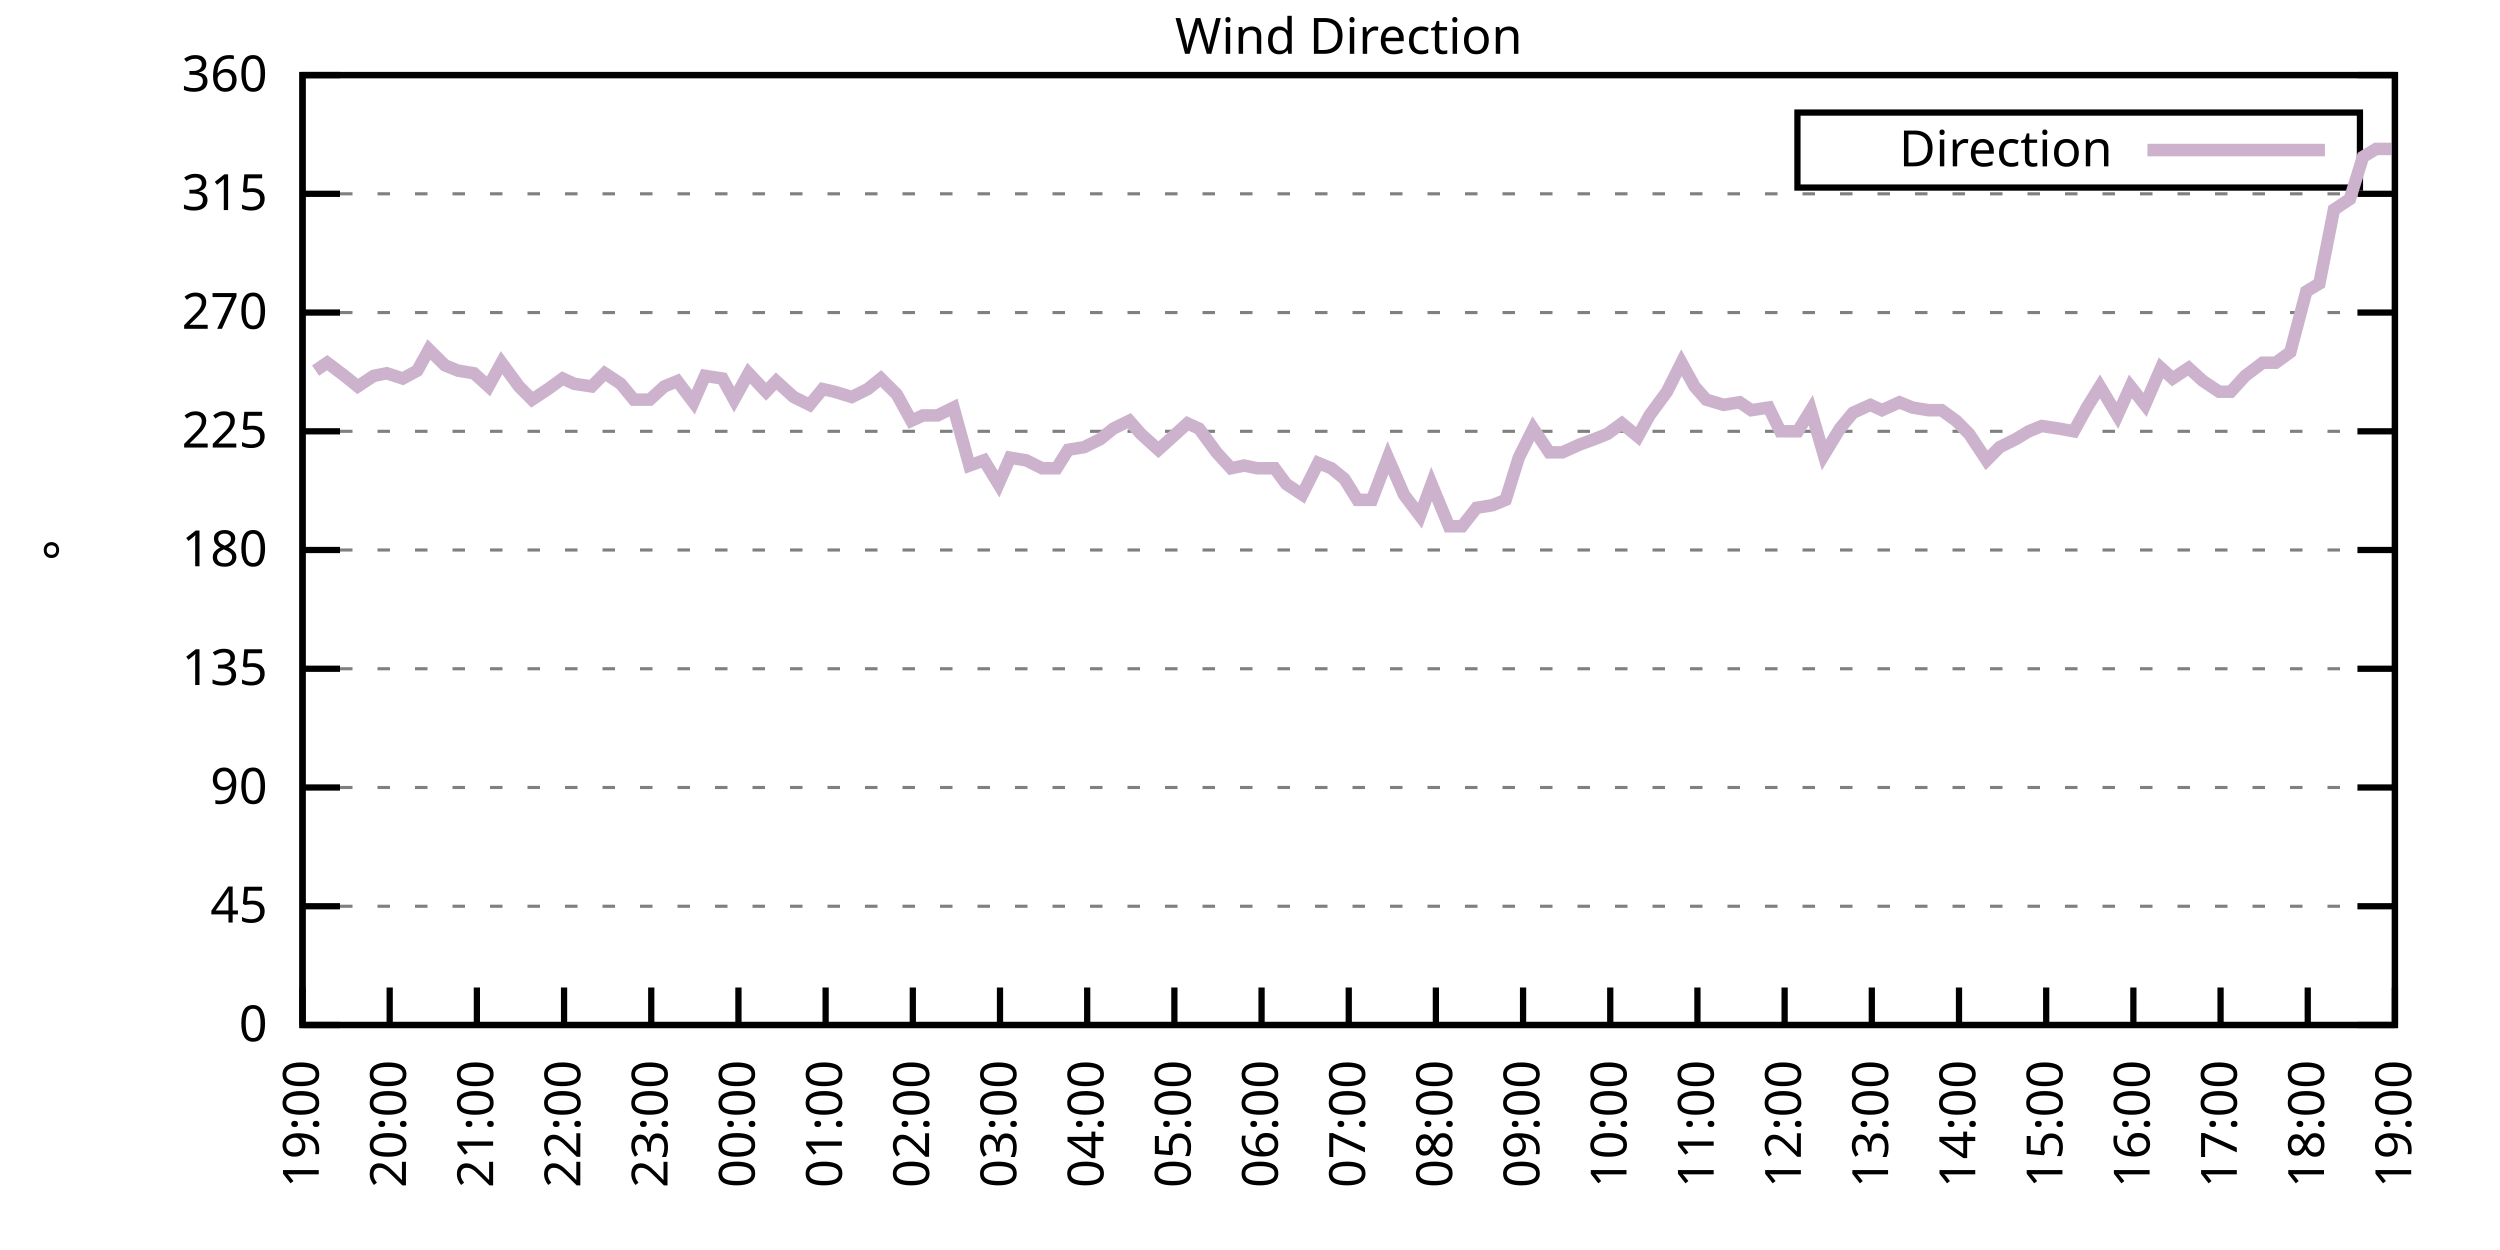
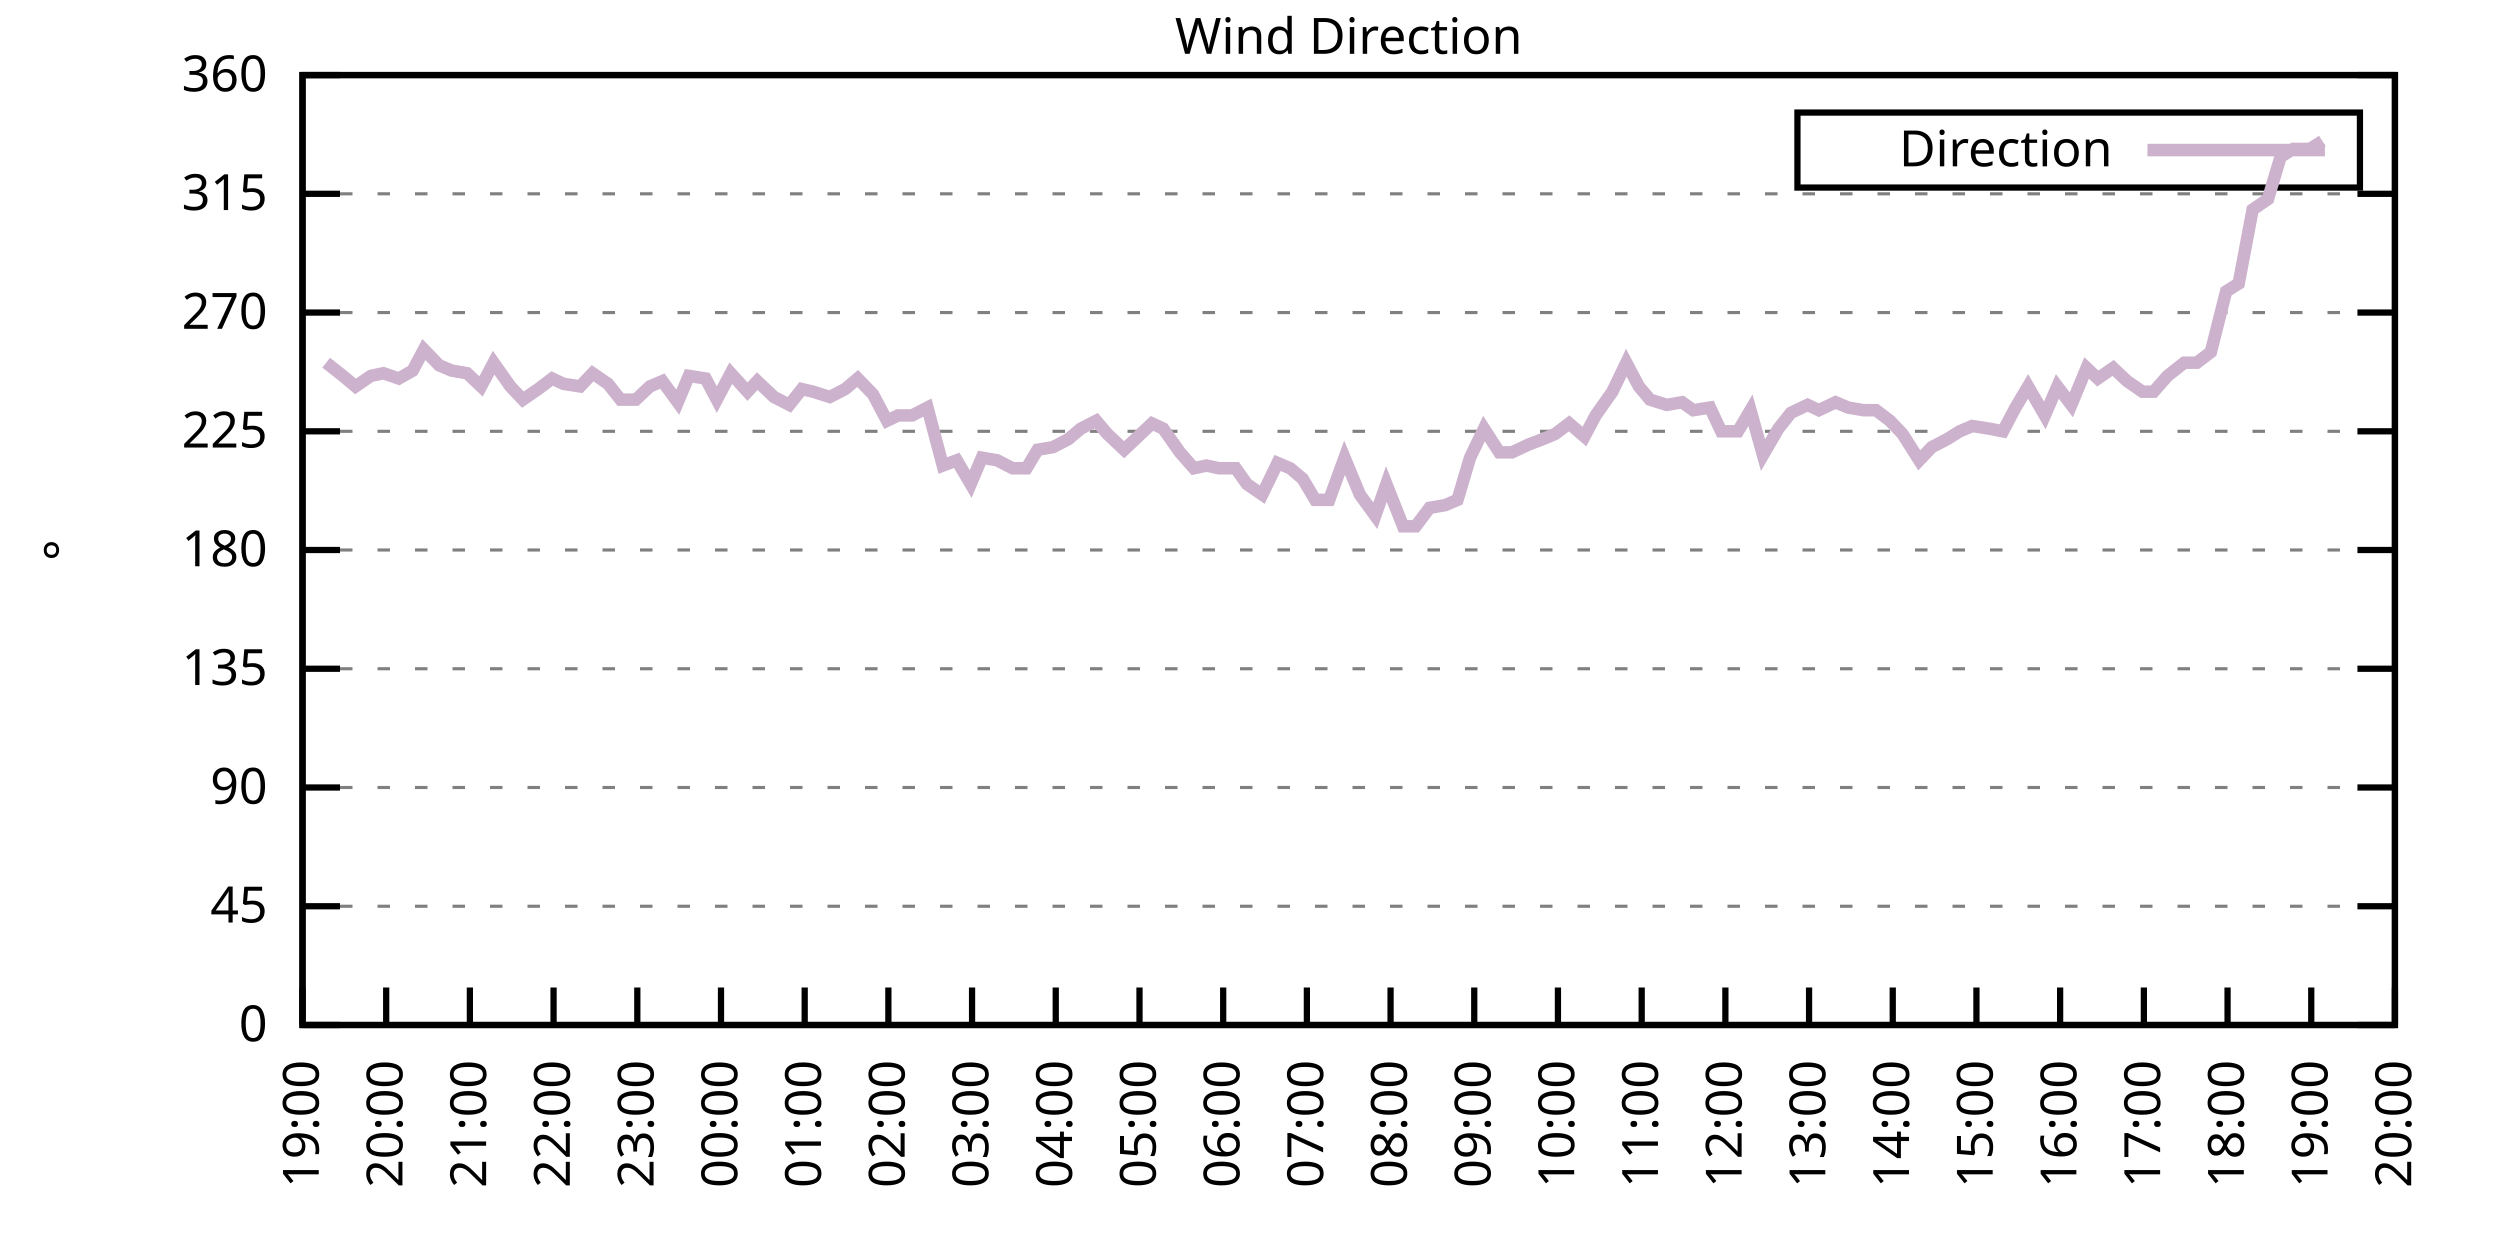
<svg xmlns="http://www.w3.org/2000/svg" xmlns:xlink="http://www.w3.org/1999/xlink" width="400" height="200" viewBox="0 0 400 200">
  <g id="gnuplot_canvas">
    <rect x="0" y="0" width="400" height="200" fill="none" />
    <defs>
      <circle id="gpDot" r="0.5" stroke-width="0.5" stroke="currentColor" />
      <path id="gpPt0" stroke-width="0.333" stroke="currentColor" d="M-1,0 h2 M0,-1 v2" />
      <path id="gpPt1" stroke-width="0.333" stroke="currentColor" d="M-1,-1 L1,1 M1,-1 L-1,1" />
      <path id="gpPt2" stroke-width="0.333" stroke="currentColor" d="M-1,0 L1,0 M0,-1 L0,1 M-1,-1 L1,1 M-1,1 L1,-1" />
      <rect id="gpPt3" stroke-width="0.333" stroke="currentColor" x="-1" y="-1" width="2" height="2" />
      <rect id="gpPt4" stroke-width="0.333" stroke="currentColor" fill="currentColor" x="-1" y="-1" width="2" height="2" />
      <circle id="gpPt5" stroke-width="0.333" stroke="currentColor" cx="0" cy="0" r="1" />
      <use xlink:href="#gpPt5" id="gpPt6" fill="currentColor" stroke="none" />
      <path id="gpPt7" stroke-width="0.333" stroke="currentColor" d="M0,-1.33 L-1.33,0.67 L1.33,0.67 z" />
      <use xlink:href="#gpPt7" id="gpPt8" fill="currentColor" stroke="none" />
      <use xlink:href="#gpPt7" id="gpPt9" stroke="currentColor" transform="rotate(180)" />
      <use xlink:href="#gpPt9" id="gpPt10" fill="currentColor" stroke="none" />
      <use xlink:href="#gpPt3" id="gpPt11" stroke="currentColor" transform="rotate(45)" />
      <use xlink:href="#gpPt11" id="gpPt12" fill="currentColor" stroke="none" />
      <path id="gpPt13" stroke-width="0.333" stroke="currentColor" d="M0,1.330 L1.265,0.411 L0.782,-1.067 L-0.782,-1.076 L-1.265,0.411 z" />
      <use xlink:href="#gpPt13" id="gpPt14" fill="currentColor" stroke="none" />
      <filter id="textbox" filterUnits="objectBoundingBox" x="0" y="0" height="1" width="1">
        <feFlood flood-color="white" flood-opacity="1" result="bgnd" />
        <feComposite in="SourceGraphic" in2="bgnd" operator="atop" />
      </filter>
      <filter id="greybox" filterUnits="objectBoundingBox" x="0" y="0" height="1" width="1">
        <feFlood flood-color="lightgrey" flood-opacity="1" result="grey" />
        <feComposite in="SourceGraphic" in2="grey" operator="atop" />
      </filter>
    </defs>
    <g fill="none" color="white" stroke="currentColor" stroke-width="1.00" stroke-linecap="butt" stroke-linejoin="miter">
</g>
    <g fill="none" color="black" stroke="currentColor" stroke-width="1.00" stroke-linecap="butt" stroke-linejoin="miter">
      <g stroke="none" shape-rendering="crispEdges">
        <polygon fill="rgb(255, 255, 255)" points="48.40,164.00 383.18,164.00 383.18,12.02 48.40,12.02 " />
      </g>
    </g>
    <g fill="none" color="black" stroke="currentColor" stroke-width="1.00" stroke-linecap="butt" stroke-linejoin="miter">
</g>
    <g fill="none" color="black" stroke="black" stroke-width="0.50" stroke-linecap="butt" stroke-linejoin="miter">
</g>
    <g fill="none" color="gray" stroke="currentColor" stroke-width="0.50" stroke-linecap="butt" stroke-linejoin="miter">
      <path stroke="gray" stroke-dasharray="2,4" class="gridline" d="M48.40,164.00 L383.19,164.00  " />
    </g>
    <g fill="none" color="gray" stroke="gray" stroke-width="1.00" stroke-linecap="butt" stroke-linejoin="miter">
</g>
    <g fill="none" color="black" stroke="currentColor" stroke-width="1.00" stroke-linecap="butt" stroke-linejoin="miter">
      <path stroke="black" d="M48.40,164.00 L54.40,164.00 M383.19,164.00 L377.19,164.00  " />
      <g transform="translate(42.80,166.60)" stroke="none" fill="black" font-family="Sans" font-size="8.00" text-anchor="end">
        <text>
          <tspan font-family="Sans"> 0</tspan>
        </text>
      </g>
    </g>
    <g fill="none" color="black" stroke="currentColor" stroke-width="1.00" stroke-linecap="butt" stroke-linejoin="miter">
</g>
    <g fill="none" color="black" stroke="black" stroke-width="0.50" stroke-linecap="butt" stroke-linejoin="miter">
</g>
    <g fill="none" color="gray" stroke="currentColor" stroke-width="0.50" stroke-linecap="butt" stroke-linejoin="miter">
      <path stroke="gray" stroke-dasharray="2,4" class="gridline" d="M48.40,145.00 L383.19,145.00  " />
    </g>
    <g fill="none" color="gray" stroke="gray" stroke-width="1.00" stroke-linecap="butt" stroke-linejoin="miter">
</g>
    <g fill="none" color="black" stroke="currentColor" stroke-width="1.00" stroke-linecap="butt" stroke-linejoin="miter">
      <path stroke="black" d="M48.40,145.00 L54.40,145.00 M383.19,145.00 L377.19,145.00  " />
      <g transform="translate(42.80,147.60)" stroke="none" fill="black" font-family="Sans" font-size="8.00" text-anchor="end">
        <text>
          <tspan font-family="Sans"> 45</tspan>
        </text>
      </g>
    </g>
    <g fill="none" color="black" stroke="currentColor" stroke-width="1.00" stroke-linecap="butt" stroke-linejoin="miter">
</g>
    <g fill="none" color="black" stroke="black" stroke-width="0.50" stroke-linecap="butt" stroke-linejoin="miter">
</g>
    <g fill="none" color="gray" stroke="currentColor" stroke-width="0.50" stroke-linecap="butt" stroke-linejoin="miter">
      <path stroke="gray" stroke-dasharray="2,4" class="gridline" d="M48.40,126.00 L383.19,126.00  " />
    </g>
    <g fill="none" color="gray" stroke="gray" stroke-width="1.00" stroke-linecap="butt" stroke-linejoin="miter">
</g>
    <g fill="none" color="black" stroke="currentColor" stroke-width="1.00" stroke-linecap="butt" stroke-linejoin="miter">
      <path stroke="black" d="M48.40,126.00 L54.40,126.00 M383.19,126.00 L377.19,126.00  " />
      <g transform="translate(42.80,128.60)" stroke="none" fill="black" font-family="Sans" font-size="8.00" text-anchor="end">
        <text>
          <tspan font-family="Sans"> 90</tspan>
        </text>
      </g>
    </g>
    <g fill="none" color="black" stroke="currentColor" stroke-width="1.00" stroke-linecap="butt" stroke-linejoin="miter">
</g>
    <g fill="none" color="black" stroke="black" stroke-width="0.50" stroke-linecap="butt" stroke-linejoin="miter">
</g>
    <g fill="none" color="gray" stroke="currentColor" stroke-width="0.50" stroke-linecap="butt" stroke-linejoin="miter">
      <path stroke="gray" stroke-dasharray="2,4" class="gridline" d="M48.40,107.00 L383.19,107.00  " />
    </g>
    <g fill="none" color="gray" stroke="gray" stroke-width="1.00" stroke-linecap="butt" stroke-linejoin="miter">
</g>
    <g fill="none" color="black" stroke="currentColor" stroke-width="1.00" stroke-linecap="butt" stroke-linejoin="miter">
      <path stroke="black" d="M48.40,107.00 L54.40,107.00 M383.19,107.00 L377.19,107.00  " />
      <g transform="translate(42.80,109.60)" stroke="none" fill="black" font-family="Sans" font-size="8.00" text-anchor="end">
        <text>
          <tspan font-family="Sans"> 135</tspan>
        </text>
      </g>
    </g>
    <g fill="none" color="black" stroke="currentColor" stroke-width="1.00" stroke-linecap="butt" stroke-linejoin="miter">
</g>
    <g fill="none" color="black" stroke="black" stroke-width="0.50" stroke-linecap="butt" stroke-linejoin="miter">
</g>
    <g fill="none" color="gray" stroke="currentColor" stroke-width="0.50" stroke-linecap="butt" stroke-linejoin="miter">
      <path stroke="gray" stroke-dasharray="2,4" class="gridline" d="M48.40,88.00 L383.19,88.00  " />
    </g>
    <g fill="none" color="gray" stroke="gray" stroke-width="1.00" stroke-linecap="butt" stroke-linejoin="miter">
</g>
    <g fill="none" color="black" stroke="currentColor" stroke-width="1.00" stroke-linecap="butt" stroke-linejoin="miter">
      <path stroke="black" d="M48.40,88.00 L54.40,88.00 M383.19,88.00 L377.19,88.00  " />
      <g transform="translate(42.80,90.60)" stroke="none" fill="black" font-family="Sans" font-size="8.00" text-anchor="end">
        <text>
          <tspan font-family="Sans"> 180</tspan>
        </text>
      </g>
    </g>
    <g fill="none" color="black" stroke="currentColor" stroke-width="1.00" stroke-linecap="butt" stroke-linejoin="miter">
</g>
    <g fill="none" color="black" stroke="black" stroke-width="0.50" stroke-linecap="butt" stroke-linejoin="miter">
</g>
    <g fill="none" color="gray" stroke="currentColor" stroke-width="0.50" stroke-linecap="butt" stroke-linejoin="miter">
      <path stroke="gray" stroke-dasharray="2,4" class="gridline" d="M48.40,69.01 L383.19,69.01  " />
    </g>
    <g fill="none" color="gray" stroke="gray" stroke-width="1.00" stroke-linecap="butt" stroke-linejoin="miter">
</g>
    <g fill="none" color="black" stroke="currentColor" stroke-width="1.00" stroke-linecap="butt" stroke-linejoin="miter">
      <path stroke="black" d="M48.40,69.01 L54.40,69.01 M383.19,69.01 L377.19,69.01  " />
      <g transform="translate(42.80,71.61)" stroke="none" fill="black" font-family="Sans" font-size="8.00" text-anchor="end">
        <text>
          <tspan font-family="Sans"> 225</tspan>
        </text>
      </g>
    </g>
    <g fill="none" color="black" stroke="currentColor" stroke-width="1.00" stroke-linecap="butt" stroke-linejoin="miter">
</g>
    <g fill="none" color="black" stroke="black" stroke-width="0.50" stroke-linecap="butt" stroke-linejoin="miter">
</g>
    <g fill="none" color="gray" stroke="currentColor" stroke-width="0.50" stroke-linecap="butt" stroke-linejoin="miter">
      <path stroke="gray" stroke-dasharray="2,4" class="gridline" d="M48.40,50.01 L383.19,50.01  " />
    </g>
    <g fill="none" color="gray" stroke="gray" stroke-width="1.00" stroke-linecap="butt" stroke-linejoin="miter">
</g>
    <g fill="none" color="black" stroke="currentColor" stroke-width="1.00" stroke-linecap="butt" stroke-linejoin="miter">
      <path stroke="black" d="M48.40,50.01 L54.40,50.01 M383.19,50.01 L377.19,50.01  " />
      <g transform="translate(42.80,52.61)" stroke="none" fill="black" font-family="Sans" font-size="8.00" text-anchor="end">
        <text>
          <tspan font-family="Sans"> 270</tspan>
        </text>
      </g>
    </g>
    <g fill="none" color="black" stroke="currentColor" stroke-width="1.00" stroke-linecap="butt" stroke-linejoin="miter">
</g>
    <g fill="none" color="black" stroke="black" stroke-width="0.50" stroke-linecap="butt" stroke-linejoin="miter">
</g>
    <g fill="none" color="gray" stroke="currentColor" stroke-width="0.50" stroke-linecap="butt" stroke-linejoin="miter">
      <path stroke="gray" stroke-dasharray="2,4" class="gridline" d="M48.40,31.01 L383.19,31.01  " />
    </g>
    <g fill="none" color="gray" stroke="gray" stroke-width="1.00" stroke-linecap="butt" stroke-linejoin="miter">
</g>
    <g fill="none" color="black" stroke="currentColor" stroke-width="1.00" stroke-linecap="butt" stroke-linejoin="miter">
      <path stroke="black" d="M48.40,31.01 L54.40,31.01 M383.19,31.01 L377.19,31.01  " />
      <g transform="translate(42.80,33.61)" stroke="none" fill="black" font-family="Sans" font-size="8.00" text-anchor="end">
        <text>
          <tspan font-family="Sans"> 315</tspan>
        </text>
      </g>
    </g>
    <g fill="none" color="black" stroke="currentColor" stroke-width="1.00" stroke-linecap="butt" stroke-linejoin="miter">
</g>
    <g fill="none" color="black" stroke="black" stroke-width="0.50" stroke-linecap="butt" stroke-linejoin="miter">
</g>
    <g fill="none" color="gray" stroke="currentColor" stroke-width="0.50" stroke-linecap="butt" stroke-linejoin="miter">
      <path stroke="gray" stroke-dasharray="2,4" class="gridline" d="M48.40,12.01 L383.19,12.01  " />
    </g>
    <g fill="none" color="gray" stroke="gray" stroke-width="1.00" stroke-linecap="butt" stroke-linejoin="miter">
</g>
    <g fill="none" color="black" stroke="currentColor" stroke-width="1.00" stroke-linecap="butt" stroke-linejoin="miter">
      <path stroke="black" d="M48.40,12.01 L54.40,12.01 M383.19,12.01 L377.19,12.01  " />
      <g transform="translate(42.80,14.61)" stroke="none" fill="black" font-family="Sans" font-size="8.00" text-anchor="end">
        <text>
          <tspan font-family="Sans"> 360</tspan>
        </text>
      </g>
    </g>
    <g fill="none" color="black" stroke="currentColor" stroke-width="1.00" stroke-linecap="butt" stroke-linejoin="miter">
      <path stroke="black" d="M48.40,164.00 L48.40,158.00  " />
      <g transform="translate(51.00,169.60) rotate(270.00)" stroke="none" fill="black" font-family="Sans" font-size="8.00" text-anchor="end">
        <text>
          <tspan font-family="Sans">19:00</tspan>
        </text>
      </g>
    </g>
    <g fill="none" color="black" stroke="currentColor" stroke-width="1.00" stroke-linecap="butt" stroke-linejoin="miter">
-       <path stroke="black" d="M62.35,164.00 L62.35,158.00  " />
-       <g transform="translate(64.95,169.60) rotate(270.00)" stroke="none" fill="black" font-family="Sans" font-size="8.00" text-anchor="end">
+       <path stroke="black" d="M61.79,164.00 L61.79,158.00  " />
+       <g transform="translate(64.39,169.60) rotate(270.00)" stroke="none" fill="black" font-family="Sans" font-size="8.00" text-anchor="end">
        <text>
          <tspan font-family="Sans">20:00</tspan>
        </text>
      </g>
    </g>
    <g fill="none" color="black" stroke="currentColor" stroke-width="1.00" stroke-linecap="butt" stroke-linejoin="miter">
-       <path stroke="black" d="M76.30,164.00 L76.30,158.00  " />
-       <g transform="translate(78.90,169.60) rotate(270.00)" stroke="none" fill="black" font-family="Sans" font-size="8.00" text-anchor="end">
+       <path stroke="black" d="M75.18,164.00 L75.18,158.00  " />
+       <g transform="translate(77.78,169.60) rotate(270.00)" stroke="none" fill="black" font-family="Sans" font-size="8.00" text-anchor="end">
        <text>
          <tspan font-family="Sans">21:00</tspan>
        </text>
      </g>
    </g>
    <g fill="none" color="black" stroke="currentColor" stroke-width="1.00" stroke-linecap="butt" stroke-linejoin="miter">
-       <path stroke="black" d="M90.25,164.00 L90.25,158.00  " />
-       <g transform="translate(92.85,169.60) rotate(270.00)" stroke="none" fill="black" font-family="Sans" font-size="8.00" text-anchor="end">
+       <path stroke="black" d="M88.57,164.00 L88.57,158.00  " />
+       <g transform="translate(91.17,169.60) rotate(270.00)" stroke="none" fill="black" font-family="Sans" font-size="8.00" text-anchor="end">
        <text>
          <tspan font-family="Sans">22:00</tspan>
        </text>
      </g>
    </g>
    <g fill="none" color="black" stroke="currentColor" stroke-width="1.00" stroke-linecap="butt" stroke-linejoin="miter">
-       <path stroke="black" d="M104.20,164.00 L104.20,158.00  " />
-       <g transform="translate(106.80,169.60) rotate(270.00)" stroke="none" fill="black" font-family="Sans" font-size="8.00" text-anchor="end">
+       <path stroke="black" d="M101.97,164.00 L101.97,158.00  " />
+       <g transform="translate(104.57,169.60) rotate(270.00)" stroke="none" fill="black" font-family="Sans" font-size="8.00" text-anchor="end">
        <text>
          <tspan font-family="Sans">23:00</tspan>
        </text>
      </g>
    </g>
    <g fill="none" color="black" stroke="currentColor" stroke-width="1.00" stroke-linecap="butt" stroke-linejoin="miter">
-       <path stroke="black" d="M118.15,164.00 L118.15,158.00  " />
-       <g transform="translate(120.75,169.60) rotate(270.00)" stroke="none" fill="black" font-family="Sans" font-size="8.00" text-anchor="end">
+       <path stroke="black" d="M115.36,164.00 L115.36,158.00  " />
+       <g transform="translate(117.96,169.60) rotate(270.00)" stroke="none" fill="black" font-family="Sans" font-size="8.00" text-anchor="end">
        <text>
          <tspan font-family="Sans">00:00</tspan>
        </text>
      </g>
    </g>
    <g fill="none" color="black" stroke="currentColor" stroke-width="1.00" stroke-linecap="butt" stroke-linejoin="miter">
-       <path stroke="black" d="M132.10,164.00 L132.10,158.00  " />
-       <g transform="translate(134.70,169.60) rotate(270.00)" stroke="none" fill="black" font-family="Sans" font-size="8.00" text-anchor="end">
+       <path stroke="black" d="M128.75,164.00 L128.75,158.00  " />
+       <g transform="translate(131.35,169.60) rotate(270.00)" stroke="none" fill="black" font-family="Sans" font-size="8.00" text-anchor="end">
        <text>
          <tspan font-family="Sans">01:00</tspan>
        </text>
      </g>
    </g>
    <g fill="none" color="black" stroke="currentColor" stroke-width="1.00" stroke-linecap="butt" stroke-linejoin="miter">
-       <path stroke="black" d="M146.05,164.00 L146.05,158.00  " />
-       <g transform="translate(148.65,169.60) rotate(270.00)" stroke="none" fill="black" font-family="Sans" font-size="8.00" text-anchor="end">
+       <path stroke="black" d="M142.14,164.00 L142.14,158.00  " />
+       <g transform="translate(144.74,169.60) rotate(270.00)" stroke="none" fill="black" font-family="Sans" font-size="8.00" text-anchor="end">
        <text>
          <tspan font-family="Sans">02:00</tspan>
        </text>
      </g>
    </g>
    <g fill="none" color="black" stroke="currentColor" stroke-width="1.00" stroke-linecap="butt" stroke-linejoin="miter">
-       <path stroke="black" d="M160.00,164.00 L160.00,158.00  " />
-       <g transform="translate(162.60,169.60) rotate(270.00)" stroke="none" fill="black" font-family="Sans" font-size="8.00" text-anchor="end">
+       <path stroke="black" d="M155.53,164.00 L155.53,158.00  " />
+       <g transform="translate(158.13,169.60) rotate(270.00)" stroke="none" fill="black" font-family="Sans" font-size="8.00" text-anchor="end">
        <text>
          <tspan font-family="Sans">03:00</tspan>
        </text>
      </g>
    </g>
    <g fill="none" color="black" stroke="currentColor" stroke-width="1.00" stroke-linecap="butt" stroke-linejoin="miter">
-       <path stroke="black" d="M173.95,164.00 L173.95,158.00  " />
-       <g transform="translate(176.55,169.60) rotate(270.00)" stroke="none" fill="black" font-family="Sans" font-size="8.00" text-anchor="end">
+       <path stroke="black" d="M168.92,164.00 L168.92,158.00  " />
+       <g transform="translate(171.52,169.60) rotate(270.00)" stroke="none" fill="black" font-family="Sans" font-size="8.00" text-anchor="end">
        <text>
          <tspan font-family="Sans">04:00</tspan>
        </text>
      </g>
    </g>
    <g fill="none" color="black" stroke="currentColor" stroke-width="1.00" stroke-linecap="butt" stroke-linejoin="miter">
-       <path stroke="black" d="M187.90,164.00 L187.90,158.00  " />
-       <g transform="translate(190.50,169.60) rotate(270.00)" stroke="none" fill="black" font-family="Sans" font-size="8.00" text-anchor="end">
+       <path stroke="black" d="M182.32,164.00 L182.32,158.00  " />
+       <g transform="translate(184.92,169.60) rotate(270.00)" stroke="none" fill="black" font-family="Sans" font-size="8.00" text-anchor="end">
        <text>
          <tspan font-family="Sans">05:00</tspan>
        </text>
      </g>
    </g>
    <g fill="none" color="black" stroke="currentColor" stroke-width="1.00" stroke-linecap="butt" stroke-linejoin="miter">
-       <path stroke="black" d="M201.85,164.00 L201.85,158.00  " />
-       <g transform="translate(204.45,169.60) rotate(270.00)" stroke="none" fill="black" font-family="Sans" font-size="8.00" text-anchor="end">
+       <path stroke="black" d="M195.71,164.00 L195.71,158.00  " />
+       <g transform="translate(198.31,169.60) rotate(270.00)" stroke="none" fill="black" font-family="Sans" font-size="8.00" text-anchor="end">
        <text>
          <tspan font-family="Sans">06:00</tspan>
        </text>
      </g>
    </g>
    <g fill="none" color="black" stroke="currentColor" stroke-width="1.00" stroke-linecap="butt" stroke-linejoin="miter">
-       <path stroke="black" d="M215.80,164.00 L215.80,158.00  " />
-       <g transform="translate(218.40,169.60) rotate(270.00)" stroke="none" fill="black" font-family="Sans" font-size="8.00" text-anchor="end">
+       <path stroke="black" d="M209.10,164.00 L209.10,158.00  " />
+       <g transform="translate(211.70,169.60) rotate(270.00)" stroke="none" fill="black" font-family="Sans" font-size="8.00" text-anchor="end">
        <text>
          <tspan font-family="Sans">07:00</tspan>
        </text>
      </g>
    </g>
    <g fill="none" color="black" stroke="currentColor" stroke-width="1.00" stroke-linecap="butt" stroke-linejoin="miter">
-       <path stroke="black" d="M229.74,164.00 L229.74,158.00  " />
-       <g transform="translate(232.34,169.60) rotate(270.00)" stroke="none" fill="black" font-family="Sans" font-size="8.00" text-anchor="end">
+       <path stroke="black" d="M222.49,164.00 L222.49,158.00  " />
+       <g transform="translate(225.09,169.60) rotate(270.00)" stroke="none" fill="black" font-family="Sans" font-size="8.00" text-anchor="end">
        <text>
          <tspan font-family="Sans">08:00</tspan>
        </text>
      </g>
    </g>
    <g fill="none" color="black" stroke="currentColor" stroke-width="1.00" stroke-linecap="butt" stroke-linejoin="miter">
-       <path stroke="black" d="M243.69,164.00 L243.69,158.00  " />
-       <g transform="translate(246.29,169.60) rotate(270.00)" stroke="none" fill="black" font-family="Sans" font-size="8.00" text-anchor="end">
+       <path stroke="black" d="M235.88,164.00 L235.88,158.00  " />
+       <g transform="translate(238.48,169.60) rotate(270.00)" stroke="none" fill="black" font-family="Sans" font-size="8.00" text-anchor="end">
        <text>
          <tspan font-family="Sans">09:00</tspan>
        </text>
      </g>
    </g>
    <g fill="none" color="black" stroke="currentColor" stroke-width="1.00" stroke-linecap="butt" stroke-linejoin="miter">
-       <path stroke="black" d="M257.64,164.00 L257.64,158.00  " />
-       <g transform="translate(260.24,169.60) rotate(270.00)" stroke="none" fill="black" font-family="Sans" font-size="8.00" text-anchor="end">
+       <path stroke="black" d="M249.27,164.00 L249.27,158.00  " />
+       <g transform="translate(251.87,169.60) rotate(270.00)" stroke="none" fill="black" font-family="Sans" font-size="8.00" text-anchor="end">
        <text>
          <tspan font-family="Sans">10:00</tspan>
        </text>
      </g>
    </g>
    <g fill="none" color="black" stroke="currentColor" stroke-width="1.00" stroke-linecap="butt" stroke-linejoin="miter">
-       <path stroke="black" d="M271.59,164.00 L271.59,158.00  " />
-       <g transform="translate(274.19,169.60) rotate(270.00)" stroke="none" fill="black" font-family="Sans" font-size="8.00" text-anchor="end">
+       <path stroke="black" d="M262.67,164.00 L262.67,158.00  " />
+       <g transform="translate(265.27,169.60) rotate(270.00)" stroke="none" fill="black" font-family="Sans" font-size="8.00" text-anchor="end">
        <text>
          <tspan font-family="Sans">11:00</tspan>
        </text>
      </g>
    </g>
    <g fill="none" color="black" stroke="currentColor" stroke-width="1.00" stroke-linecap="butt" stroke-linejoin="miter">
-       <path stroke="black" d="M285.54,164.00 L285.54,158.00  " />
-       <g transform="translate(288.14,169.60) rotate(270.00)" stroke="none" fill="black" font-family="Sans" font-size="8.00" text-anchor="end">
+       <path stroke="black" d="M276.06,164.00 L276.06,158.00  " />
+       <g transform="translate(278.66,169.60) rotate(270.00)" stroke="none" fill="black" font-family="Sans" font-size="8.00" text-anchor="end">
        <text>
          <tspan font-family="Sans">12:00</tspan>
        </text>
      </g>
    </g>
    <g fill="none" color="black" stroke="currentColor" stroke-width="1.00" stroke-linecap="butt" stroke-linejoin="miter">
-       <path stroke="black" d="M299.49,164.00 L299.49,158.00  " />
-       <g transform="translate(302.09,169.60) rotate(270.00)" stroke="none" fill="black" font-family="Sans" font-size="8.00" text-anchor="end">
+       <path stroke="black" d="M289.45,164.00 L289.45,158.00  " />
+       <g transform="translate(292.05,169.60) rotate(270.00)" stroke="none" fill="black" font-family="Sans" font-size="8.00" text-anchor="end">
        <text>
          <tspan font-family="Sans">13:00</tspan>
        </text>
      </g>
    </g>
    <g fill="none" color="black" stroke="currentColor" stroke-width="1.00" stroke-linecap="butt" stroke-linejoin="miter">
-       <path stroke="black" d="M313.44,164.00 L313.44,158.00  " />
-       <g transform="translate(316.04,169.60) rotate(270.00)" stroke="none" fill="black" font-family="Sans" font-size="8.00" text-anchor="end">
+       <path stroke="black" d="M302.84,164.00 L302.84,158.00  " />
+       <g transform="translate(305.44,169.60) rotate(270.00)" stroke="none" fill="black" font-family="Sans" font-size="8.00" text-anchor="end">
        <text>
          <tspan font-family="Sans">14:00</tspan>
        </text>
      </g>
    </g>
    <g fill="none" color="black" stroke="currentColor" stroke-width="1.00" stroke-linecap="butt" stroke-linejoin="miter">
-       <path stroke="black" d="M327.39,164.00 L327.39,158.00  " />
-       <g transform="translate(329.99,169.60) rotate(270.00)" stroke="none" fill="black" font-family="Sans" font-size="8.00" text-anchor="end">
+       <path stroke="black" d="M316.23,164.00 L316.23,158.00  " />
+       <g transform="translate(318.83,169.60) rotate(270.00)" stroke="none" fill="black" font-family="Sans" font-size="8.00" text-anchor="end">
        <text>
          <tspan font-family="Sans">15:00</tspan>
        </text>
      </g>
    </g>
    <g fill="none" color="black" stroke="currentColor" stroke-width="1.00" stroke-linecap="butt" stroke-linejoin="miter">
-       <path stroke="black" d="M341.34,164.00 L341.34,158.00  " />
-       <g transform="translate(343.94,169.60) rotate(270.00)" stroke="none" fill="black" font-family="Sans" font-size="8.00" text-anchor="end">
+       <path stroke="black" d="M329.62,164.00 L329.62,158.00  " />
+       <g transform="translate(332.22,169.60) rotate(270.00)" stroke="none" fill="black" font-family="Sans" font-size="8.00" text-anchor="end">
        <text>
          <tspan font-family="Sans">16:00</tspan>
        </text>
      </g>
    </g>
    <g fill="none" color="black" stroke="currentColor" stroke-width="1.00" stroke-linecap="butt" stroke-linejoin="miter">
-       <path stroke="black" d="M355.29,164.00 L355.29,158.00  " />
-       <g transform="translate(357.89,169.60) rotate(270.00)" stroke="none" fill="black" font-family="Sans" font-size="8.00" text-anchor="end">
+       <path stroke="black" d="M343.02,164.00 L343.02,158.00  " />
+       <g transform="translate(345.62,169.60) rotate(270.00)" stroke="none" fill="black" font-family="Sans" font-size="8.00" text-anchor="end">
        <text>
          <tspan font-family="Sans">17:00</tspan>
        </text>
      </g>
    </g>
    <g fill="none" color="black" stroke="currentColor" stroke-width="1.00" stroke-linecap="butt" stroke-linejoin="miter">
-       <path stroke="black" d="M369.24,164.00 L369.24,158.00  " />
-       <g transform="translate(371.84,169.60) rotate(270.00)" stroke="none" fill="black" font-family="Sans" font-size="8.00" text-anchor="end">
+       <path stroke="black" d="M356.41,164.00 L356.41,158.00  " />
+       <g transform="translate(359.01,169.60) rotate(270.00)" stroke="none" fill="black" font-family="Sans" font-size="8.00" text-anchor="end">
        <text>
          <tspan font-family="Sans">18:00</tspan>
+         </text>
+       </g>
+     </g>
+     <g fill="none" color="black" stroke="currentColor" stroke-width="1.00" stroke-linecap="butt" stroke-linejoin="miter">
+       <path stroke="black" d="M369.80,164.00 L369.80,158.00  " />
+       <g transform="translate(372.40,169.60) rotate(270.00)" stroke="none" fill="black" font-family="Sans" font-size="8.00" text-anchor="end">
+         <text>
+           <tspan font-family="Sans">19:00</tspan>
        </text>
      </g>
    </g>
    <g fill="none" color="black" stroke="currentColor" stroke-width="1.00" stroke-linecap="butt" stroke-linejoin="miter">
      <path stroke="black" d="M383.19,164.00 L383.19,158.00  " />
      <g transform="translate(385.79,169.60) rotate(270.00)" stroke="none" fill="black" font-family="Sans" font-size="8.00" text-anchor="end">
        <text>
-           <tspan font-family="Sans">19:00</tspan>
+           <tspan font-family="Sans">20:00</tspan>
        </text>
      </g>
    </g>
    <g fill="none" color="black" stroke="currentColor" stroke-width="1.00" stroke-linecap="butt" stroke-linejoin="miter">
</g>
    <g fill="none" color="black" stroke="currentColor" stroke-width="1.00" stroke-linecap="butt" stroke-linejoin="miter">
      <path stroke="black" d="M48.40,12.01 L48.40,164.00 L383.19,164.00 L383.19,12.01 L48.40,12.01 Z  " />
    </g>
    <g fill="none" color="black" stroke="currentColor" stroke-width="1.00" stroke-linecap="butt" stroke-linejoin="miter">
</g>
    <g fill="none" color="black" stroke="currentColor" stroke-width="1.00" stroke-linecap="butt" stroke-linejoin="miter">
      <path stroke="black" d="M287.59,30.01 L287.59,18.01 L377.59,18.01 L377.59,30.01 L287.59,30.01 Z  " />
    </g>
    <g id="Wind_direction_plot_1">
      <g fill="none" color="white" stroke="black" stroke-width="2.00" stroke-linecap="butt" stroke-linejoin="miter">
</g>
      <g fill="none" color="black" stroke="currentColor" stroke-width="2.00" stroke-linecap="butt" stroke-linejoin="miter">
        <g transform="translate(337.99,26.61)" stroke="none" fill="black" font-family="Sans" font-size="8.00" text-anchor="end">
          <text>
            <tspan font-family="Sans">Direction</tspan>
          </text>
        </g>
      </g>
      <g fill="none" color="black" stroke="currentColor" stroke-width="2.00" stroke-linecap="butt" stroke-linejoin="miter">
-         <path stroke="rgb(204, 178, 204)" d="M343.59,24.01 L371.99,24.01 M50.49,59.30 L52.35,58.03 L55.14,60.14 L57.23,61.83 L59.79,60.14 L61.88,59.72   L64.44,60.56 L66.77,59.30 L68.63,55.92 L71.18,58.45 L73.28,59.30 L75.83,59.72 L78.16,61.83 L80.25,58.03   L83.04,61.83 L85.13,63.94 L87.69,62.25 L90.02,60.56 L91.88,61.41 L94.67,61.83 L96.76,59.72 L99.32,61.41   L101.41,63.94 L103.97,63.94 L106.29,61.83 L108.38,60.98 L110.94,64.36 L112.80,60.14 L115.59,60.56 L117.45,63.94   L119.78,59.72 L122.57,62.67 L124.19,60.98 L126.98,63.52 L129.54,64.78 L131.63,62.25 L133.49,62.67 L136.28,63.52   L138.84,62.25 L140.93,60.56 L143.49,63.10 L145.81,67.32 L147.67,66.47 L150.00,66.47 L152.56,65.21 L155.11,74.49   L157.44,73.65 L159.76,77.45 L161.62,73.23 L164.18,73.65 L166.74,74.92 L169.06,74.92 L170.92,71.96 L173.48,71.54   L176.04,70.27 L178.13,68.58 L180.69,67.32 L182.55,69.43 L185.34,71.96 L189.99,67.74 L191.85,68.58 L194.64,72.38   L196.96,74.92 L199.06,74.49 L201.15,74.92 L203.94,74.92 L205.80,77.45 L208.36,79.14 L210.91,74.07 L213.01,74.92   L215.10,76.61 L217.19,79.98 L219.51,79.98 L222.07,73.23 L224.63,79.14 L227.19,82.52 L229.05,77.45 L231.84,84.21   L233.93,84.21 L236.25,81.25 L238.81,80.83 L240.90,79.98 L243.00,73.23 L245.32,68.58 L247.88,72.38 L249.97,72.38   L252.76,71.12 L255.09,70.27 L257.18,69.43 L259.50,67.74 L262.06,69.85 L263.92,66.47 L266.71,62.67 L269.04,58.03   L271.13,61.83 L272.99,63.94 L275.78,64.78 L278.34,64.36 L280.20,65.63 L282.99,65.21 L284.85,69.01 L287.64,69.01   L289.73,65.63 L291.82,72.81 L294.38,68.58 L296.47,66.05 L299.26,64.78 L301.12,65.63 L303.91,64.36 L306.00,65.21   L308.56,65.63 L310.65,65.63 L312.98,67.32 L315.07,69.43 L317.86,73.65 L319.95,71.54 L322.51,70.27 L324.60,69.01   L326.69,68.16 L329.48,68.58 L331.81,69.01 L333.90,65.21 L335.99,61.83 L338.78,66.47 L340.88,61.83 L343.20,64.78   L345.76,58.87 L347.62,60.56 L350.18,58.87 L352.50,60.98 L355.06,62.67 L356.92,62.67 L359.24,60.14 L362.03,58.03   L364.13,58.03 L366.45,56.34 L369.01,46.63 L371.10,45.36 L373.43,33.54 L375.98,31.85 L378.08,25.10 L380.17,23.83   L382.96,23.83  " />
+         <path stroke="rgb(204, 178, 204)" d="M343.59,24.01 L371.99,24.01 M52.19,58.03 L54.87,60.14 L56.88,61.83 L59.34,60.14 L61.35,59.72 L63.80,60.56   L66.03,59.30 L67.82,55.92 L70.27,58.45 L72.28,59.30 L74.74,59.72 L76.97,61.83 L78.98,58.03 L81.66,61.83   L83.66,63.94 L86.12,62.25 L88.35,60.56 L90.14,61.41 L92.82,61.83 L94.82,59.72 L97.28,61.41 L99.29,63.94   L101.74,63.94 L103.98,61.83 L105.98,60.98 L108.44,64.36 L110.22,60.14 L112.90,60.56 L114.69,63.94 L116.92,59.72   L119.60,62.67 L121.16,60.98 L123.84,63.52 L126.29,64.78 L128.30,62.25 L130.09,62.67 L132.77,63.52 L135.22,62.25   L137.23,60.56 L139.69,63.10 L141.92,67.32 L143.70,66.47 L145.94,66.47 L148.39,65.21 L150.85,74.49 L153.08,73.65   L155.31,77.45 L157.10,73.23 L159.55,73.65 L162.01,74.92 L164.24,74.92 L166.02,71.96 L168.48,71.54 L170.93,70.27   L172.94,68.58 L175.40,67.32 L177.18,69.43 L179.86,71.96 L184.32,67.74 L186.11,68.58 L188.79,72.38 L191.02,74.92   L193.03,74.49 L195.04,74.92 L197.72,74.92 L199.50,77.45 L201.96,79.14 L204.41,74.07 L206.42,74.92 L208.43,76.61   L210.44,79.98 L212.67,79.98 L215.13,73.23 L217.58,79.14 L220.04,82.52 L221.82,77.45 L224.50,84.21 L226.51,84.21   L228.74,81.25 L231.20,80.83 L233.20,79.98 L235.21,73.23 L237.44,68.58 L239.90,72.38 L241.91,72.38 L244.59,71.12   L246.82,70.27 L248.83,69.43 L251.06,67.74 L253.51,69.85 L255.30,66.47 L257.98,62.67 L260.21,58.03 L262.22,61.83   L264.00,63.94 L266.68,64.78 L269.14,64.36 L270.92,65.63 L273.60,65.21 L275.39,69.01 L278.07,69.01 L280.07,65.63   L282.08,72.81 L284.54,68.58 L286.55,66.05 L289.23,64.78 L291.01,65.63 L293.69,64.36 L295.70,65.21 L298.15,65.63   L300.16,65.63 L302.39,67.32 L304.40,69.43 L307.08,73.65 L309.09,71.54 L311.54,70.27 L313.55,69.01 L315.56,68.16   L318.24,68.58 L320.47,69.01 L322.48,65.21 L324.49,61.83 L327.17,66.47 L329.18,61.83 L331.41,64.78 L333.86,58.87   L335.65,60.56 L338.10,58.87 L340.34,60.98 L342.79,62.67 L344.58,62.67 L346.81,60.14 L349.49,58.03 L351.50,58.03   L353.73,56.34 L356.18,46.63 L358.19,45.36 L360.42,33.54 L362.88,31.85 L364.89,25.10 L366.90,23.83 L369.58,23.83   L371.58,22.56  " />
      </g>
    </g>
    <g fill="none" color="black" stroke="currentColor" stroke-width="2.00" stroke-linecap="butt" stroke-linejoin="miter">
</g>
    <g fill="none" color="black" stroke="black" stroke-width="1.00" stroke-linecap="butt" stroke-linejoin="miter">
</g>
    <g fill="none" color="black" stroke="currentColor" stroke-width="1.00" stroke-linecap="butt" stroke-linejoin="miter">
      <path stroke="black" d="M48.40,12.01 L48.40,164.00 L383.19,164.00 L383.19,12.01 L48.40,12.01 Z  " />
      <g transform="translate(12.80,88.01) rotate(270.00)" stroke="none" fill="black" font-family="Sans" font-size="8.00" text-anchor="middle">
        <text>
          <tspan font-family="Sans">°</tspan>
        </text>
      </g>
    </g>
    <g fill="none" color="black" stroke="currentColor" stroke-width="1.00" stroke-linecap="butt" stroke-linejoin="miter">
</g>
    <g fill="none" color="black" stroke="currentColor" stroke-width="1.00" stroke-linecap="butt" stroke-linejoin="miter">
      <g transform="translate(215.79,8.61)" stroke="none" fill="black" font-family="Sans" font-size="8.00" text-anchor="middle">
        <text>
          <tspan font-family="Sans">Wind Direction</tspan>
        </text>
      </g>
    </g>
    <g fill="none" color="black" stroke="currentColor" stroke-width="1.00" stroke-linecap="butt" stroke-linejoin="miter">
</g>
  </g>
</svg>
